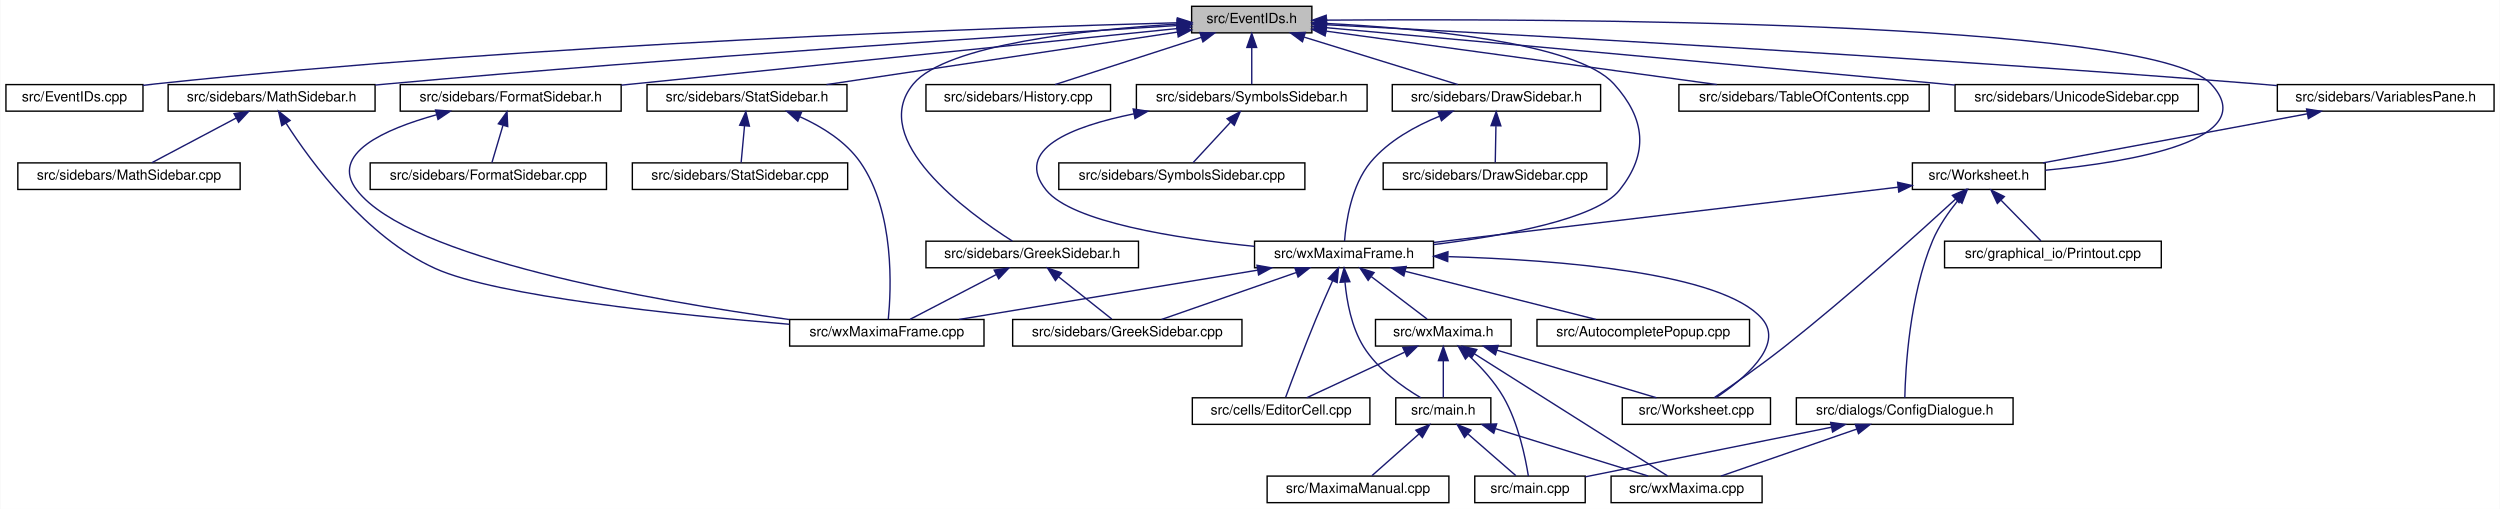
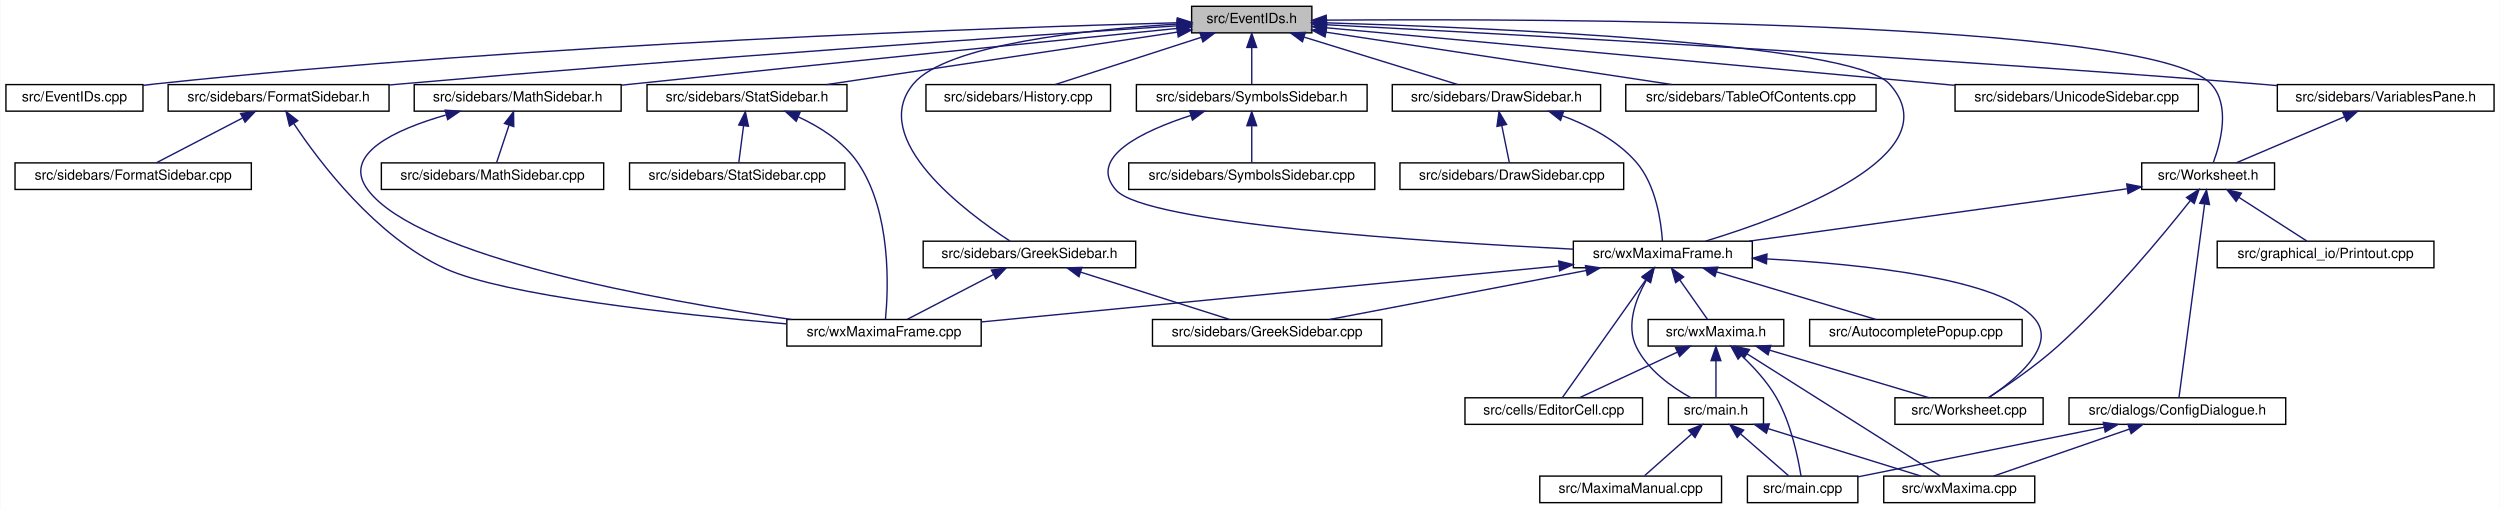
<svg xmlns="http://www.w3.org/2000/svg" xmlns:xlink="http://www.w3.org/1999/xlink" width="1788pt" height="364pt" viewBox="0.00 0.00 1787.50 364.00">
  <g id="graph0" class="graph" transform="scale(1 1) rotate(0) translate(4 360)">
    <polygon fill="white" stroke="transparent" points="-4,4 -4,-360 1783.5,-360 1783.5,4 -4,4" />
    <g id="node1" class="node">
      <g id="a_node1">
        <a xlink:title="This file declares the class EventIDs that contains unique IDs for many events wxMaxima needs.">
          <polygon fill="#bfbfbf" stroke="black" points="848,-336.5 848,-355.5 934,-355.5 934,-336.5 848,-336.5" />
          <text text-anchor="middle" x="891" y="-343.5" font-family="Helvetica,sans-Serif" font-size="10.00">src/EventIDs.h</text>
        </a>
      </g>
    </g>
    <g id="node2" class="node">
      <g id="a_node2">
        <a xlink:href="EventIDs_8cpp.html" target="_top" xlink:title="This file defines the class EventIDs that contains unique IDs for many events wxMaxima needs.">
          <polygon fill="white" stroke="black" points="0,-280.5 0,-299.5 98,-299.5 98,-280.5 0,-280.5" />
          <text text-anchor="middle" x="49" y="-287.5" font-family="Helvetica,sans-Serif" font-size="10.00">src/EventIDs.cpp</text>
        </a>
      </g>
    </g>
    <g id="edge1" class="edge">
      <path fill="none" stroke="midnightblue" d="M837.75,-343.72C710.9,-340.28 380.96,-329.05 107,-300 104.06,-299.69 101.04,-299.33 98,-298.94" />
      <polygon fill="midnightblue" stroke="midnightblue" points="837.87,-347.22 847.96,-343.99 838.06,-340.22 837.87,-347.22" />
    </g>
    <g id="node3" class="node">
      <g id="a_node3">
+         <a xlink:href="FormatSidebar_8h.html" target="_top" xlink:title="This file declares the class StatSidebar, that provides some statistics buttons.">
+           <polygon fill="white" stroke="black" points="116,-280.5 116,-299.5 274,-299.5 274,-280.5 116,-280.5" />
+           <text text-anchor="middle" x="195" y="-287.5" font-family="Helvetica,sans-Serif" font-size="10.00">src/sidebars/FormatSidebar.h</text>
+         </a>
+       </g>
+     </g>
+     <g id="edge2" class="edge">
+       <path fill="none" stroke="midnightblue" d="M837.74,-341.56C731.94,-334.62 487.84,-318.05 283,-300 280.09,-299.74 277.13,-299.48 274.14,-299.2" />
+       <polygon fill="midnightblue" stroke="midnightblue" points="837.63,-345.06 847.84,-342.22 838.09,-338.08 837.63,-345.06" />
+     </g>
+     <g id="node6" class="node">
+       <g id="a_node6">
        <a xlink:href="DrawSidebar_8h.html" target="_top" xlink:title="This file declares the class StatSidebar, that provides some statistics buttons.">
          <polygon fill="white" stroke="black" points="991.5,-280.5 991.5,-299.5 1140.5,-299.5 1140.5,-280.5 991.5,-280.5" />
          <text text-anchor="middle" x="1066" y="-287.5" font-family="Helvetica,sans-Serif" font-size="10.00">src/sidebars/DrawSidebar.h</text>
        </a>
      </g>
    </g>
-     <g id="edge2" class="edge">
+     <g id="edge5" class="edge">
      <path fill="none" stroke="midnightblue" d="M928.47,-333.44C961.47,-323.26 1008.76,-308.66 1038.4,-299.52" />
      <polygon fill="midnightblue" stroke="midnightblue" points="927.25,-330.15 918.73,-336.44 929.32,-336.84 927.25,-330.15" />
    </g>
-     <g id="node5" class="node">
-       <g id="a_node5">
+     <g id="node8" class="node">
+       <g id="a_node8">
        <a xlink:href="wxMaximaFrame_8h.html" target="_top" xlink:title="This file declares the class wxMaximaFrame.">
-           <polygon fill="white" stroke="black" points="893,-168.5 893,-187.5 1021,-187.5 1021,-168.5 893,-168.5" />
-           <text text-anchor="middle" x="957" y="-175.5" font-family="Helvetica,sans-Serif" font-size="10.00">src/wxMaximaFrame.h</text>
+           <polygon fill="white" stroke="black" points="1121,-168.5 1121,-187.5 1249,-187.5 1249,-168.5 1121,-168.5" />
+           <text text-anchor="middle" x="1185" y="-175.5" font-family="Helvetica,sans-Serif" font-size="10.00">src/wxMaximaFrame.h</text>
        </a>
      </g>
    </g>
    <g id="edge47" class="edge">
-       <path fill="none" stroke="midnightblue" d="M944.32,-343.23C1012,-339.78 1123.22,-329.63 1150,-300 1172.68,-274.91 1175.09,-250.45 1154,-224 1137.51,-203.32 1072.13,-191.39 1021.16,-185.08" />
-       <polygon fill="midnightblue" stroke="midnightblue" points="944.08,-339.74 934.26,-343.71 944.41,-346.73 944.08,-339.74" />
-     </g>
-     <g id="node16" class="node">
-       <g id="a_node16">
-         <a xlink:href="FormatSidebar_8h.html" target="_top" xlink:title="This file declares the class StatSidebar, that provides some statistics buttons.">
-           <polygon fill="white" stroke="black" points="282,-280.5 282,-299.5 440,-299.5 440,-280.5 282,-280.5" />
-           <text text-anchor="middle" x="361" y="-287.5" font-family="Helvetica,sans-Serif" font-size="10.00">src/sidebars/FormatSidebar.h</text>
-         </a>
-       </g>
-     </g>
-     <g id="edge20" class="edge">
-       <path fill="none" stroke="midnightblue" d="M837.76,-339.59C754.72,-331.14 589.33,-314.32 449,-300 446.1,-299.7 443.14,-299.4 440.15,-299.1" />
-       <polygon fill="midnightblue" stroke="midnightblue" points="837.41,-343.07 847.71,-340.6 838.12,-336.11 837.41,-343.07" />
+       <path fill="none" stroke="midnightblue" d="M944.32,-343.68C1058.89,-340.28 1320.39,-329.37 1347,-300 1393.08,-249.15 1274.3,-205.4 1215.59,-187.56" />
+       <polygon fill="midnightblue" stroke="midnightblue" points="943.92,-340.19 934.03,-343.97 944.13,-347.18 943.92,-340.19" />
    </g>
    <g id="node18" class="node">
      <g id="a_node18">
        <a xlink:href="GreekSidebar_8h.html" target="_top" xlink:title="This file declares the class wxMaximaFrame.">
-           <polygon fill="white" stroke="black" points="658,-168.5 658,-187.5 810,-187.5 810,-168.5 658,-168.5" />
-           <text text-anchor="middle" x="734" y="-175.5" font-family="Helvetica,sans-Serif" font-size="10.00">src/sidebars/GreekSidebar.h</text>
+           <polygon fill="white" stroke="black" points="656,-168.5 656,-187.5 808,-187.5 808,-168.5 656,-168.5" />
+           <text text-anchor="middle" x="732" y="-175.5" font-family="Helvetica,sans-Serif" font-size="10.00">src/sidebars/GreekSidebar.h</text>
        </a>
      </g>
    </g>
    <g id="edge23" class="edge">
-       <path fill="none" stroke="midnightblue" d="M837.44,-342.77C773.58,-338.85 672.48,-328.25 649,-300 615.85,-260.12 687.94,-207.84 719.82,-187.56" />
+       <path fill="none" stroke="midnightblue" d="M837.44,-342.77C773.58,-338.85 672.48,-328.25 649,-300 616.11,-260.43 686.8,-207.97 718.09,-187.6" />
      <polygon fill="midnightblue" stroke="midnightblue" points="837.56,-346.28 847.74,-343.36 837.96,-339.29 837.56,-346.28" />
    </g>
    <g id="node19" class="node">
      <g id="a_node19">
        <a xlink:href="History_8cpp.html" target="_top" xlink:title="This file defines the class History.">
          <polygon fill="white" stroke="black" points="658,-280.5 658,-299.5 790,-299.5 790,-280.5 658,-280.5" />
          <text text-anchor="middle" x="724" y="-287.5" font-family="Helvetica,sans-Serif" font-size="10.00">src/sidebars/History.cpp</text>
        </a>
      </g>
    </g>
    <g id="edge26" class="edge">
      <path fill="none" stroke="midnightblue" d="M854.83,-333.3C823.36,-323.13 778.51,-308.62 750.34,-299.52" />
      <polygon fill="midnightblue" stroke="midnightblue" points="853.95,-336.7 864.54,-336.44 856.1,-330.04 853.95,-336.7" />
    </g>
    <g id="node20" class="node">
      <g id="a_node20">
        <a xlink:href="MathSidebar_8h.html" target="_top" xlink:title="This file declares the class wxMaximaFrame.">
-           <polygon fill="white" stroke="black" points="116,-280.5 116,-299.5 264,-299.5 264,-280.5 116,-280.5" />
-           <text text-anchor="middle" x="190" y="-287.5" font-family="Helvetica,sans-Serif" font-size="10.00">src/sidebars/MathSidebar.h</text>
+           <polygon fill="white" stroke="black" points="292,-280.5 292,-299.5 440,-299.5 440,-280.5 292,-280.5" />
+           <text text-anchor="middle" x="366" y="-287.5" font-family="Helvetica,sans-Serif" font-size="10.00">src/sidebars/MathSidebar.h</text>
        </a>
      </g>
    </g>
    <g id="edge27" class="edge">
-       <path fill="none" stroke="midnightblue" d="M837.65,-341.75C730.53,-335.09 481.66,-318.9 273,-300 270.11,-299.74 267.17,-299.46 264.2,-299.18" />
-       <polygon fill="midnightblue" stroke="midnightblue" points="837.68,-345.26 847.88,-342.39 838.11,-338.27 837.68,-345.26" />
+       <path fill="none" stroke="midnightblue" d="M837.75,-339.69C754.69,-331.39 589.28,-314.75 449,-300 446.12,-299.7 443.18,-299.39 440.21,-299.07" />
+       <polygon fill="midnightblue" stroke="midnightblue" points="837.4,-343.17 847.7,-340.69 838.1,-336.21 837.4,-343.17" />
    </g>
    <g id="node22" class="node">
      <g id="a_node22">
        <a xlink:href="StatSidebar_8h.html" target="_top" xlink:title="This file declares the class StatSidebar, that provides some statistics buttons.">
          <polygon fill="white" stroke="black" points="458.5,-280.5 458.5,-299.5 601.5,-299.5 601.5,-280.5 458.5,-280.5" />
          <text text-anchor="middle" x="530" y="-287.5" font-family="Helvetica,sans-Serif" font-size="10.00">src/sidebars/StatSidebar.h</text>
        </a>
      </g>
    </g>
    <g id="edge30" class="edge">
      <path fill="none" stroke="midnightblue" d="M837.87,-337.05C770.75,-327.01 655.73,-309.81 586.89,-299.51" />
      <polygon fill="midnightblue" stroke="midnightblue" points="837.41,-340.52 847.81,-338.54 838.44,-333.6 837.41,-340.52" />
    </g>
    <g id="node24" class="node">
      <g id="a_node24">
+         <a xlink:href="TableOfContents_8cpp.html" target="_top" xlink:title="This file defines the class Structure.">
+           <polygon fill="white" stroke="black" points="1158.5,-280.5 1158.5,-299.5 1337.5,-299.5 1337.5,-280.5 1158.5,-280.5" />
+           <text text-anchor="middle" x="1248" y="-287.5" font-family="Helvetica,sans-Serif" font-size="10.00">src/sidebars/TableOfContents.cpp</text>
+         </a>
+       </g>
+     </g>
+     <g id="edge33" class="edge">
+       <path fill="none" stroke="midnightblue" d="M944.31,-336.94C1010.73,-326.89 1123.72,-309.8 1191.56,-299.54" />
+       <polygon fill="midnightblue" stroke="midnightblue" points="943.43,-333.53 934.06,-338.49 944.47,-340.45 943.43,-333.53" />
+     </g>
+     <g id="node25" class="node">
+       <g id="a_node25">
        <a xlink:href="SymbolsSidebar_8h.html" target="_top" xlink:title="This file declares the class wxMaximaFrame.">
          <polygon fill="white" stroke="black" points="808.5,-280.5 808.5,-299.5 973.5,-299.5 973.5,-280.5 808.5,-280.5" />
          <text text-anchor="middle" x="891" y="-287.5" font-family="Helvetica,sans-Serif" font-size="10.00">src/sidebars/SymbolsSidebar.h</text>
        </a>
      </g>
    </g>
-     <g id="edge33" class="edge">
+     <g id="edge34" class="edge">
      <path fill="none" stroke="midnightblue" d="M891,-325.8C891,-316.91 891,-306.78 891,-299.75" />
      <polygon fill="midnightblue" stroke="midnightblue" points="887.5,-326.08 891,-336.08 894.5,-326.08 887.5,-326.08" />
-     </g>
-     <g id="node26" class="node">
-       <g id="a_node26">
-         <a xlink:href="TableOfContents_8cpp.html" target="_top" xlink:title="This file defines the class Structure.">
-           <polygon fill="white" stroke="black" points="1196.5,-280.5 1196.5,-299.5 1375.5,-299.5 1375.5,-280.5 1196.5,-280.5" />
-           <text text-anchor="middle" x="1286" y="-287.5" font-family="Helvetica,sans-Serif" font-size="10.00">src/sidebars/TableOfContents.cpp</text>
-         </a>
-       </g>
-     </g>
-     <g id="edge36" class="edge">
-       <path fill="none" stroke="midnightblue" d="M944.31,-337.71C1016.89,-327.79 1146.58,-310.06 1223.61,-299.53" />
-       <polygon fill="midnightblue" stroke="midnightblue" points="943.46,-334.3 934.02,-339.12 944.41,-341.23 943.46,-334.3" />
    </g>
    <g id="node27" class="node">
      <g id="a_node27">
        <a xlink:href="UnicodeSidebar_8cpp.html" target="_top" xlink:title="This file defines the class UnicodeSidebar.">
          <polygon fill="white" stroke="black" points="1394,-280.5 1394,-299.5 1568,-299.5 1568,-280.5 1394,-280.5" />
          <text text-anchor="middle" x="1481" y="-287.5" font-family="Helvetica,sans-Serif" font-size="10.00">src/sidebars/UnicodeSidebar.cpp</text>
        </a>
      </g>
    </g>
    <g id="edge37" class="edge">
-       <path fill="none" stroke="midnightblue" d="M944.31,-340.19C1034.88,-332.01 1224.61,-314.82 1385,-300 1387.92,-299.73 1390.88,-299.46 1393.88,-299.18" />
-       <polygon fill="midnightblue" stroke="midnightblue" points="943.93,-336.71 934.29,-341.1 944.56,-343.68 943.93,-336.71" />
+       <path fill="none" stroke="midnightblue" d="M944.46,-340.11C1046.52,-330.77 1269.95,-310.32 1393.87,-298.97" />
+       <polygon fill="midnightblue" stroke="midnightblue" points="944.02,-336.63 934.38,-341.03 944.66,-343.6 944.02,-336.63" />
    </g>
    <g id="node28" class="node">
      <g id="a_node28">
        <a xlink:href="VariablesPane_8h.html" target="_top" xlink:title="The file that contains the &quot;variables&quot; sidepane.">
          <polygon fill="white" stroke="black" points="1624.5,-280.5 1624.5,-299.5 1779.5,-299.5 1779.5,-280.5 1624.5,-280.5" />
          <text text-anchor="middle" x="1702" y="-287.5" font-family="Helvetica,sans-Serif" font-size="10.00">src/sidebars/VariablesPane.h</text>
        </a>
      </g>
    </g>
    <g id="edge38" class="edge">
      <path fill="none" stroke="midnightblue" d="M944.74,-342.28C1064.35,-336.09 1361.61,-319.92 1610,-300 1614.64,-299.63 1619.41,-299.22 1624.22,-298.8" />
      <polygon fill="midnightblue" stroke="midnightblue" points="944.2,-338.8 934.4,-342.81 944.56,-345.79 944.2,-338.8" />
    </g>
    <g id="node29" class="node">
      <g id="a_node29">
        <a xlink:href="Worksheet_8h.html" target="_top" xlink:title="This file defines the class Worksheet.">
-           <polygon fill="white" stroke="black" points="1363.5,-224.5 1363.5,-243.5 1458.5,-243.5 1458.5,-224.5 1363.5,-224.5" />
-           <text text-anchor="middle" x="1411" y="-231.5" font-family="Helvetica,sans-Serif" font-size="10.00">src/Worksheet.h</text>
+           <polygon fill="white" stroke="black" points="1527.5,-224.5 1527.5,-243.5 1622.5,-243.5 1622.5,-224.5 1527.5,-224.5" />
+           <text text-anchor="middle" x="1575" y="-231.5" font-family="Helvetica,sans-Serif" font-size="10.00">src/Worksheet.h</text>
        </a>
      </g>
    </g>
    <g id="edge46" class="edge">
-       <path fill="none" stroke="midnightblue" d="M944.42,-345.59C1098.27,-346.72 1534.08,-345.83 1577,-300 1614.61,-259.85 1519.96,-244.12 1458.59,-238.25" />
+       <path fill="none" stroke="midnightblue" d="M944.42,-345.59C1098.27,-346.72 1534.08,-345.83 1577,-300 1591.2,-284.84 1583.95,-257.89 1578.76,-243.93" />
      <polygon fill="midnightblue" stroke="midnightblue" points="944.3,-342.09 934.27,-345.51 944.25,-349.09 944.3,-342.09" />
    </g>
    <g id="node4" class="node">
      <g id="a_node4">
-         <a xlink:href="DrawSidebar_8cpp.html" target="_top" xlink:title="This file defines the class StatSidebar.">
-           <polygon fill="white" stroke="black" points="985,-224.5 985,-243.5 1145,-243.5 1145,-224.5 985,-224.5" />
-           <text text-anchor="middle" x="1065" y="-231.5" font-family="Helvetica,sans-Serif" font-size="10.00">src/sidebars/DrawSidebar.cpp</text>
+         <a xlink:href="FormatSidebar_8cpp.html" target="_top" xlink:title="This file defines the class FormatSidebar.">
+           <polygon fill="white" stroke="black" points="6.5,-224.5 6.5,-243.5 175.5,-243.5 175.5,-224.5 6.5,-224.5" />
+           <text text-anchor="middle" x="91" y="-231.5" font-family="Helvetica,sans-Serif" font-size="10.00">src/sidebars/FormatSidebar.cpp</text>
        </a>
      </g>
    </g>
    <g id="edge3" class="edge">
-       <path fill="none" stroke="midnightblue" d="M1065.64,-269.8C1065.48,-260.91 1065.29,-250.78 1065.16,-243.75" />
-       <polygon fill="midnightblue" stroke="midnightblue" points="1062.15,-270.15 1065.83,-280.08 1069.15,-270.02 1062.15,-270.15" />
+       <path fill="none" stroke="midnightblue" d="M169.17,-275.59C149.94,-265.61 124.26,-252.27 107.67,-243.65" />
+       <polygon fill="midnightblue" stroke="midnightblue" points="167.8,-278.82 178.29,-280.32 171.03,-272.61 167.8,-278.82" />
+     </g>
+     <g id="node5" class="node">
+       <g id="a_node5">
+         <a xlink:href="wxMaximaFrame_8cpp.html" target="_top" xlink:title="This file defines the class wxMaximaFrame.">
+           <polygon fill="white" stroke="black" points="558.5,-112.5 558.5,-131.5 697.5,-131.5 697.5,-112.5 558.5,-112.5" />
+           <text text-anchor="middle" x="628" y="-119.5" font-family="Helvetica,sans-Serif" font-size="10.00">src/wxMaximaFrame.cpp</text>
+         </a>
+       </g>
    </g>
    <g id="edge4" class="edge">
-       <path fill="none" stroke="midnightblue" d="M1025.39,-276.92C1007.98,-269.86 988.75,-259.27 976,-244 962.13,-227.4 958.38,-201.08 957.37,-187.59" />
-       <polygon fill="midnightblue" stroke="midnightblue" points="1024.23,-280.22 1034.82,-280.48 1026.7,-273.67 1024.23,-280.22" />
-     </g>
-     <g id="node6" class="node">
-       <g id="a_node6">
-         <a xlink:href="AutocompletePopup_8cpp.html" target="_top" xlink:title="This file defines the class AutocompletePopup.">
-           <polygon fill="white" stroke="black" points="1095,-112.5 1095,-131.5 1247,-131.5 1247,-112.5 1095,-112.5" />
-           <text text-anchor="middle" x="1171" y="-119.5" font-family="Helvetica,sans-Serif" font-size="10.00">src/AutocompletePopup.cpp</text>
-         </a>
-       </g>
-     </g>
-     <g id="edge5" class="edge">
-       <path fill="none" stroke="midnightblue" d="M1000.76,-165.96C1041.17,-155.76 1100.37,-140.82 1137.25,-131.52" />
-       <polygon fill="midnightblue" stroke="midnightblue" points="999.75,-162.6 990.91,-168.44 1001.46,-169.39 999.75,-162.6" />
+       <path fill="none" stroke="midnightblue" d="M205.9,-271.57C224.31,-243.91 264.42,-190.77 314,-168 356.22,-148.6 479.22,-135.23 558.15,-128.36" />
+       <polygon fill="midnightblue" stroke="midnightblue" points="202.81,-269.9 200.32,-280.2 208.69,-273.7 202.81,-269.9" />
    </g>
    <g id="node7" class="node">
      <g id="a_node7">
+         <a xlink:href="DrawSidebar_8cpp.html" target="_top" xlink:title="This file defines the class StatSidebar.">
+           <polygon fill="white" stroke="black" points="997,-224.5 997,-243.5 1157,-243.5 1157,-224.5 997,-224.5" />
+           <text text-anchor="middle" x="1077" y="-231.5" font-family="Helvetica,sans-Serif" font-size="10.00">src/sidebars/DrawSidebar.cpp</text>
+         </a>
+       </g>
+     </g>
+     <g id="edge6" class="edge">
+       <path fill="none" stroke="midnightblue" d="M1069.85,-270.1C1071.68,-261.14 1073.77,-250.86 1075.22,-243.75" />
+       <polygon fill="midnightblue" stroke="midnightblue" points="1066.38,-269.59 1067.82,-280.08 1073.24,-270.98 1066.38,-269.59" />
+     </g>
+     <g id="edge7" class="edge">
+       <path fill="none" stroke="midnightblue" d="M1113.14,-277.17C1131.91,-270.3 1152.27,-259.78 1166,-244 1180.2,-227.68 1183.8,-201.24 1184.71,-187.66" />
+       <polygon fill="midnightblue" stroke="midnightblue" points="1111.85,-273.91 1103.51,-280.44 1114.1,-280.54 1111.85,-273.91" />
+     </g>
+     <g id="edge22" class="edge">
+       <path fill="none" stroke="midnightblue" d="M1110.65,-169.79C1002.46,-159.3 803.05,-139.97 697.6,-129.75" />
+       <polygon fill="midnightblue" stroke="midnightblue" points="1110.54,-173.3 1120.83,-170.78 1111.22,-166.33 1110.54,-173.3" />
+     </g>
+     <g id="node9" class="node">
+       <g id="a_node9">
+         <a xlink:href="AutocompletePopup_8cpp.html" target="_top" xlink:title="This file defines the class AutocompletePopup.">
+           <polygon fill="white" stroke="black" points="1290,-112.5 1290,-131.5 1442,-131.5 1442,-112.5 1290,-112.5" />
+           <text text-anchor="middle" x="1366" y="-119.5" font-family="Helvetica,sans-Serif" font-size="10.00">src/AutocompletePopup.cpp</text>
+         </a>
+       </g>
+     </g>
+     <g id="edge8" class="edge">
+       <path fill="none" stroke="midnightblue" d="M1223.32,-165.57C1257.46,-155.38 1306.66,-140.7 1337.45,-131.52" />
+       <polygon fill="midnightblue" stroke="midnightblue" points="1222.26,-162.23 1213.68,-168.44 1224.26,-168.94 1222.26,-162.23" />
+     </g>
+     <g id="node10" class="node">
+       <g id="a_node10">
        <a xlink:href="EditorCell_8cpp.html" target="_top" xlink:title="This file defines the class EditorCell.">
-           <polygon fill="white" stroke="black" points="848.5,-56.5 848.5,-75.5 975.5,-75.5 975.5,-56.5 848.5,-56.5" />
-           <text text-anchor="middle" x="912" y="-63.5" font-family="Helvetica,sans-Serif" font-size="10.00">src/cells/EditorCell.cpp</text>
-         </a>
-       </g>
-     </g>
-     <g id="edge6" class="edge">
-       <path fill="none" stroke="midnightblue" d="M948.8,-159.11C945.1,-150.9 940.73,-141 937,-132 928.76,-112.12 919.89,-88.46 915.25,-75.89" />
-       <polygon fill="midnightblue" stroke="midnightblue" points="945.71,-160.77 953.03,-168.43 952.08,-157.88 945.71,-160.77" />
-     </g>
-     <g id="node8" class="node">
-       <g id="a_node8">
+           <polygon fill="white" stroke="black" points="1043.5,-56.5 1043.5,-75.5 1170.5,-75.5 1170.5,-56.5 1043.5,-56.5" />
+           <text text-anchor="middle" x="1107" y="-63.5" font-family="Helvetica,sans-Serif" font-size="10.00">src/cells/EditorCell.cpp</text>
+         </a>
+       </g>
+     </g>
+     <g id="edge9" class="edge">
+       <path fill="none" stroke="midnightblue" d="M1172.92,-159.96C1156.01,-136.12 1125.94,-93.71 1113.09,-75.59" />
+       <polygon fill="midnightblue" stroke="midnightblue" points="1170.24,-162.24 1178.88,-168.37 1175.95,-158.19 1170.24,-162.24" />
+     </g>
+     <g id="node11" class="node">
+       <g id="a_node11">
        <a xlink:href="main_8h.html" target="_top" xlink:title="This file declares the class wxMaxima that contains most of the program's logic.">
-           <polygon fill="white" stroke="black" points="994,-56.5 994,-75.5 1062,-75.5 1062,-56.5 994,-56.5" />
-           <text text-anchor="middle" x="1028" y="-63.5" font-family="Helvetica,sans-Serif" font-size="10.00">src/main.h</text>
-         </a>
-       </g>
-     </g>
-     <g id="edge7" class="edge">
-       <path fill="none" stroke="midnightblue" d="M957.69,-158.14C958.96,-144.44 962.32,-125.93 971,-112 981,-95.95 998.85,-83.26 1011.92,-75.5" />
-       <polygon fill="midnightblue" stroke="midnightblue" points="954.19,-158.11 957.05,-168.32 961.17,-158.56 954.19,-158.11" />
+           <polygon fill="white" stroke="black" points="1189,-56.5 1189,-75.5 1257,-75.5 1257,-56.5 1189,-56.5" />
+           <text text-anchor="middle" x="1223" y="-63.5" font-family="Helvetica,sans-Serif" font-size="10.00">src/main.h</text>
+         </a>
+       </g>
+     </g>
+     <g id="edge10" class="edge">
+       <path fill="none" stroke="midnightblue" d="M1173.16,-159.55C1165.63,-146.12 1158.57,-127.32 1166,-112 1174.03,-95.43 1191.44,-83.13 1204.92,-75.61" />
+       <polygon fill="midnightblue" stroke="midnightblue" points="1170.3,-161.57 1178.53,-168.25 1176.26,-157.9 1170.3,-161.57" />
+     </g>
+     <g id="node15" class="node">
+       <g id="a_node15">
+         <a xlink:href="GreekSidebar_8cpp.html" target="_top" xlink:title="This file defines the class GreekSidebar.">
+           <polygon fill="white" stroke="black" points="820,-112.5 820,-131.5 984,-131.5 984,-112.5 820,-112.5" />
+           <text text-anchor="middle" x="902" y="-119.5" font-family="Helvetica,sans-Serif" font-size="10.00">src/sidebars/GreekSidebar.cpp</text>
+         </a>
+       </g>
+     </g>
+     <g id="edge14" class="edge">
+       <path fill="none" stroke="midnightblue" d="M1130.17,-166.54C1076.68,-156.33 996.33,-141 946.63,-131.52" />
+       <polygon fill="midnightblue" stroke="midnightblue" points="1129.68,-170.01 1140.16,-168.44 1130.99,-163.13 1129.68,-170.01" />
+     </g>
+     <g id="node16" class="node">
+       <g id="a_node16">
+         <a xlink:href="wxMaxima_8h.html" target="_top" xlink:title="This file declares the class wxMaxima that contains most of the program's logic.">
+           <polygon fill="white" stroke="black" points="1174.5,-112.5 1174.5,-131.5 1271.5,-131.5 1271.5,-112.5 1174.5,-112.5" />
+           <text text-anchor="middle" x="1223" y="-119.5" font-family="Helvetica,sans-Serif" font-size="10.00">src/wxMaxima.h</text>
+         </a>
+       </g>
+     </g>
+     <g id="edge15" class="edge">
+       <path fill="none" stroke="midnightblue" d="M1197.06,-159.86C1203.64,-150.5 1211.51,-139.33 1216.84,-131.75" />
+       <polygon fill="midnightblue" stroke="midnightblue" points="1194.17,-157.89 1191.27,-168.08 1199.89,-161.92 1194.17,-157.89" />
+     </g>
+     <g id="node17" class="node">
+       <g id="a_node17">
+         <a xlink:href="Worksheet_8cpp.html" target="_top" xlink:title="This file defines the class Worksheet.">
+           <polygon fill="white" stroke="black" points="1351,-56.5 1351,-75.5 1457,-75.5 1457,-56.5 1351,-56.5" />
+           <text text-anchor="middle" x="1404" y="-63.5" font-family="Helvetica,sans-Serif" font-size="10.00">src/Worksheet.cpp</text>
+         </a>
+       </g>
+     </g>
+     <g id="edge21" class="edge">
+       <path fill="none" stroke="midnightblue" d="M1259.42,-174.81C1329.39,-171 1426.87,-160.56 1451,-132 1467.27,-112.75 1437.04,-88.23 1417.93,-75.51" />
+       <polygon fill="midnightblue" stroke="midnightblue" points="1259.12,-171.32 1249.31,-175.33 1259.48,-178.31 1259.12,-171.32" />
    </g>
    <g id="node12" class="node">
      <g id="a_node12">
-         <a xlink:href="GreekSidebar_8cpp.html" target="_top" xlink:title="This file defines the class GreekSidebar.">
-           <polygon fill="white" stroke="black" points="720,-112.5 720,-131.5 884,-131.5 884,-112.5 720,-112.5" />
-           <text text-anchor="middle" x="802" y="-119.5" font-family="Helvetica,sans-Serif" font-size="10.00">src/sidebars/GreekSidebar.cpp</text>
+         <a xlink:href="main_8cpp.html" target="_top" xlink:title="The file that defines the starting point of the program.">
+           <polygon fill="white" stroke="black" points="1245.5,-0.5 1245.5,-19.5 1324.5,-19.5 1324.5,-0.5 1245.5,-0.5" />
+           <text text-anchor="middle" x="1285" y="-7.5" font-family="Helvetica,sans-Serif" font-size="10.00">src/main.cpp</text>
        </a>
      </g>
    </g>
    <g id="edge11" class="edge">
-       <path fill="none" stroke="midnightblue" d="M922.67,-165.04C893.5,-154.88 852.36,-140.55 826.45,-131.52" />
-       <polygon fill="midnightblue" stroke="midnightblue" points="921.84,-168.46 932.44,-168.44 924.15,-161.85 921.84,-168.46" />
+       <path fill="none" stroke="midnightblue" d="M1240.75,-49.54C1251.81,-39.91 1265.63,-27.87 1274.86,-19.83" />
+       <polygon fill="midnightblue" stroke="midnightblue" points="1238.2,-47.12 1232.96,-56.32 1242.8,-52.4 1238.2,-47.12" />
    </g>
    <g id="node13" class="node">
      <g id="a_node13">
-         <a xlink:href="wxMaxima_8h.html" target="_top" xlink:title="This file declares the class wxMaxima that contains most of the program's logic.">
-           <polygon fill="white" stroke="black" points="979.5,-112.5 979.5,-131.5 1076.5,-131.5 1076.5,-112.5 979.5,-112.5" />
-           <text text-anchor="middle" x="1028" y="-119.5" font-family="Helvetica,sans-Serif" font-size="10.00">src/wxMaxima.h</text>
+         <a xlink:href="MaximaManual_8cpp.html" target="_top" xlink:title="This file defines the class MaximaManual.">
+           <polygon fill="white" stroke="black" points="1097,-0.5 1097,-19.5 1227,-19.5 1227,-0.5 1097,-0.5" />
+           <text text-anchor="middle" x="1162" y="-7.5" font-family="Helvetica,sans-Serif" font-size="10.00">src/MaximaManual.cpp</text>
        </a>
      </g>
    </g>
    <g id="edge12" class="edge">
-       <path fill="none" stroke="midnightblue" d="M976.59,-162.1C989.37,-152.38 1005.61,-140.03 1016.39,-131.83" />
-       <polygon fill="midnightblue" stroke="midnightblue" points="974.25,-159.48 968.41,-168.32 978.49,-165.06 974.25,-159.48" />
+       <path fill="none" stroke="midnightblue" d="M1205.53,-49.54C1194.66,-39.91 1181.06,-27.87 1171.98,-19.83" />
+       <polygon fill="midnightblue" stroke="midnightblue" points="1203.39,-52.32 1213.2,-56.32 1208.03,-47.07 1203.39,-52.32" />
    </g>
    <g id="node14" class="node">
      <g id="a_node14">
-         <a xlink:href="Worksheet_8cpp.html" target="_top" xlink:title="This file defines the class Worksheet.">
-           <polygon fill="white" stroke="black" points="1156,-56.5 1156,-75.5 1262,-75.5 1262,-56.5 1156,-56.5" />
-           <text text-anchor="middle" x="1209" y="-63.5" font-family="Helvetica,sans-Serif" font-size="10.00">src/Worksheet.cpp</text>
-         </a>
-       </g>
+         <a xlink:href="wxMaxima_8cpp.html" target="_top" xlink:title="This file defines the contents of the class wxMaxima that contains most of the program's logic.">
+           <polygon fill="white" stroke="black" points="1343,-0.5 1343,-19.5 1451,-19.5 1451,-0.5 1343,-0.5" />
+           <text text-anchor="middle" x="1397" y="-7.5" font-family="Helvetica,sans-Serif" font-size="10.00">src/wxMaxima.cpp</text>
+         </a>
+       </g>
+     </g>
+     <g id="edge13" class="edge">
+       <path fill="none" stroke="midnightblue" d="M1260.26,-53.44C1293.07,-43.26 1340.08,-28.66 1369.56,-19.52" />
+       <polygon fill="midnightblue" stroke="midnightblue" points="1259.08,-50.14 1250.57,-56.44 1261.16,-56.82 1259.08,-50.14" />
+     </g>
+     <g id="edge16" class="edge">
+       <path fill="none" stroke="midnightblue" d="M1195.28,-108.1C1173.61,-98.01 1144.1,-84.27 1125.29,-75.52" />
+       <polygon fill="midnightblue" stroke="midnightblue" points="1194.08,-111.4 1204.62,-112.44 1197.03,-105.05 1194.08,-111.4" />
+     </g>
+     <g id="edge17" class="edge">
+       <path fill="none" stroke="midnightblue" d="M1223,-101.8C1223,-92.91 1223,-82.78 1223,-75.75" />
+       <polygon fill="midnightblue" stroke="midnightblue" points="1219.5,-102.08 1223,-112.08 1226.5,-102.08 1219.5,-102.08" />
    </g>
    <g id="edge18" class="edge">
-       <path fill="none" stroke="midnightblue" d="M1031.62,-176.46C1110.57,-174.12 1227.61,-164.98 1256,-132 1272.44,-112.9 1242.14,-88.31 1222.97,-75.55" />
-       <polygon fill="midnightblue" stroke="midnightblue" points="1031.13,-172.97 1021.23,-176.74 1031.32,-179.97 1031.13,-172.97" />
-     </g>
-     <g id="node15" class="node">
-       <g id="a_node15">
-         <a xlink:href="wxMaximaFrame_8cpp.html" target="_top" xlink:title="This file defines the class wxMaximaFrame.">
-           <polygon fill="white" stroke="black" points="560.5,-112.5 560.5,-131.5 699.5,-131.5 699.5,-112.5 560.5,-112.5" />
-           <text text-anchor="middle" x="630" y="-119.5" font-family="Helvetica,sans-Serif" font-size="10.00">src/wxMaximaFrame.cpp</text>
-         </a>
-       </g>
+       <path fill="none" stroke="midnightblue" d="M1241.41,-105.54C1249.96,-97.51 1259.61,-87.06 1266,-76 1276.7,-57.47 1281.79,-32.43 1283.84,-19.51" />
+       <polygon fill="midnightblue" stroke="midnightblue" points="1238.81,-103.17 1233.7,-112.45 1243.48,-108.38 1238.81,-103.17" />
+     </g>
+     <g id="edge20" class="edge">
+       <path fill="none" stroke="midnightblue" d="M1245.13,-107.01C1281.66,-83.92 1353.48,-38.51 1383.41,-19.59" />
+       <polygon fill="midnightblue" stroke="midnightblue" points="1243.24,-104.07 1236.65,-112.37 1246.98,-109.98 1243.24,-104.07" />
    </g>
    <g id="edge19" class="edge">
-       <path fill="none" stroke="midnightblue" d="M895.18,-166.79C833.39,-156.59 739.47,-141.08 681.57,-131.52" />
-       <polygon fill="midnightblue" stroke="midnightblue" points="894.75,-170.27 905.19,-168.44 895.89,-163.36 894.75,-170.27" />
-     </g>
-     <g id="node9" class="node">
-       <g id="a_node9">
-         <a xlink:href="main_8cpp.html" target="_top" xlink:title="The file that defines the starting point of the program.">
-           <polygon fill="white" stroke="black" points="1050.5,-0.5 1050.5,-19.5 1129.5,-19.5 1129.5,-0.5 1050.5,-0.5" />
-           <text text-anchor="middle" x="1090" y="-7.5" font-family="Helvetica,sans-Serif" font-size="10.00">src/main.cpp</text>
-         </a>
-       </g>
-     </g>
-     <g id="edge8" class="edge">
-       <path fill="none" stroke="midnightblue" d="M1045.75,-49.54C1056.81,-39.91 1070.63,-27.87 1079.86,-19.83" />
-       <polygon fill="midnightblue" stroke="midnightblue" points="1043.2,-47.12 1037.96,-56.32 1047.8,-52.4 1043.2,-47.12" />
-     </g>
-     <g id="node10" class="node">
-       <g id="a_node10">
-         <a xlink:href="MaximaManual_8cpp.html" target="_top" xlink:title="This file defines the class MaximaManual.">
-           <polygon fill="white" stroke="black" points="902,-0.5 902,-19.5 1032,-19.5 1032,-0.5 902,-0.5" />
-           <text text-anchor="middle" x="967" y="-7.5" font-family="Helvetica,sans-Serif" font-size="10.00">src/MaximaManual.cpp</text>
-         </a>
-       </g>
-     </g>
-     <g id="edge9" class="edge">
-       <path fill="none" stroke="midnightblue" d="M1010.53,-49.54C999.66,-39.91 986.06,-27.87 976.98,-19.83" />
-       <polygon fill="midnightblue" stroke="midnightblue" points="1008.39,-52.32 1018.2,-56.32 1013.03,-47.07 1008.39,-52.32" />
-     </g>
-     <g id="node11" class="node">
-       <g id="a_node11">
-         <a xlink:href="wxMaxima_8cpp.html" target="_top" xlink:title="This file defines the contents of the class wxMaxima that contains most of the program's logic.">
-           <polygon fill="white" stroke="black" points="1148,-0.5 1148,-19.5 1256,-19.5 1256,-0.5 1148,-0.5" />
-           <text text-anchor="middle" x="1202" y="-7.5" font-family="Helvetica,sans-Serif" font-size="10.00">src/wxMaxima.cpp</text>
-         </a>
-       </g>
-     </g>
-     <g id="edge10" class="edge">
-       <path fill="none" stroke="midnightblue" d="M1065.26,-53.44C1098.07,-43.26 1145.08,-28.66 1174.56,-19.52" />
-       <polygon fill="midnightblue" stroke="midnightblue" points="1064.08,-50.14 1055.57,-56.44 1066.16,-56.82 1064.08,-50.14" />
-     </g>
-     <g id="edge13" class="edge">
-       <path fill="none" stroke="midnightblue" d="M1000.28,-108.1C978.61,-98.01 949.1,-84.27 930.29,-75.52" />
-       <polygon fill="midnightblue" stroke="midnightblue" points="999.08,-111.4 1009.62,-112.44 1002.03,-105.05 999.08,-111.4" />
-     </g>
-     <g id="edge15" class="edge">
-       <path fill="none" stroke="midnightblue" d="M1028,-101.8C1028,-92.91 1028,-82.78 1028,-75.75" />
-       <polygon fill="midnightblue" stroke="midnightblue" points="1024.5,-102.08 1028,-112.08 1031.5,-102.08 1024.5,-102.08" />
-     </g>
-     <g id="edge14" class="edge">
-       <path fill="none" stroke="midnightblue" d="M1046.41,-105.54C1054.96,-97.51 1064.61,-87.06 1071,-76 1081.7,-57.47 1086.79,-32.43 1088.84,-19.51" />
-       <polygon fill="midnightblue" stroke="midnightblue" points="1043.81,-103.17 1038.7,-112.45 1048.48,-108.38 1043.81,-103.17" />
-     </g>
-     <g id="edge17" class="edge">
-       <path fill="none" stroke="midnightblue" d="M1050.13,-107.01C1086.66,-83.92 1158.48,-38.51 1188.41,-19.59" />
-       <polygon fill="midnightblue" stroke="midnightblue" points="1048.24,-104.07 1041.65,-112.37 1051.98,-109.98 1048.24,-104.07" />
-     </g>
-     <g id="edge16" class="edge">
-       <path fill="none" stroke="midnightblue" d="M1066.32,-109.57C1100.46,-99.38 1149.66,-84.7 1180.45,-75.52" />
-       <polygon fill="midnightblue" stroke="midnightblue" points="1065.26,-106.23 1056.68,-112.44 1067.26,-112.94 1065.26,-106.23" />
-     </g>
-     <g id="edge22" class="edge">
-       <path fill="none" stroke="midnightblue" d="M307.95,-277.91C270.78,-267.64 231.02,-250 251,-224 288.45,-175.27 461.5,-145.05 560.32,-131.46" />
-       <polygon fill="midnightblue" stroke="midnightblue" points="307.25,-281.35 317.81,-280.49 309.02,-274.57 307.25,-281.35" />
-     </g>
-     <g id="node17" class="node">
-       <g id="a_node17">
-         <a xlink:href="FormatSidebar_8cpp.html" target="_top" xlink:title="This file defines the class FormatSidebar.">
-           <polygon fill="white" stroke="black" points="260.5,-224.5 260.5,-243.5 429.5,-243.5 429.5,-224.5 260.5,-224.5" />
-           <text text-anchor="middle" x="345" y="-231.5" font-family="Helvetica,sans-Serif" font-size="10.00">src/sidebars/FormatSidebar.cpp</text>
-         </a>
-       </g>
-     </g>
-     <g id="edge21" class="edge">
-       <path fill="none" stroke="midnightblue" d="M355.49,-270.4C352.81,-261.36 349.72,-250.94 347.59,-243.75" />
-       <polygon fill="midnightblue" stroke="midnightblue" points="352.16,-271.49 358.36,-280.08 358.87,-269.5 352.16,-271.49" />
+       <path fill="none" stroke="midnightblue" d="M1261.32,-109.57C1295.46,-99.38 1344.66,-84.7 1375.45,-75.52" />
+       <polygon fill="midnightblue" stroke="midnightblue" points="1260.26,-106.23 1251.68,-112.44 1262.26,-112.94 1260.26,-106.23" />
+     </g>
+     <g id="edge25" class="edge">
+       <path fill="none" stroke="midnightblue" d="M706.17,-163.59C686.94,-153.61 661.26,-140.27 644.67,-131.65" />
+       <polygon fill="midnightblue" stroke="midnightblue" points="704.8,-166.82 715.29,-168.32 708.03,-160.61 704.8,-166.82" />
    </g>
    <g id="edge24" class="edge">
-       <path fill="none" stroke="midnightblue" d="M752.76,-162.1C765,-152.38 780.56,-140.03 790.88,-131.83" />
-       <polygon fill="midnightblue" stroke="midnightblue" points="750.58,-159.36 744.93,-168.32 754.93,-164.85 750.58,-159.36" />
-     </g>
-     <g id="edge25" class="edge">
-       <path fill="none" stroke="midnightblue" d="M708.17,-163.59C688.94,-153.61 663.26,-140.27 646.67,-131.65" />
-       <polygon fill="midnightblue" stroke="midnightblue" points="706.8,-166.82 717.29,-168.32 710.03,-160.61 706.8,-166.82" />
+       <path fill="none" stroke="midnightblue" d="M768.82,-165.3C800.85,-155.13 846.52,-140.62 875.19,-131.52" />
+       <polygon fill="midnightblue" stroke="midnightblue" points="767.41,-162.08 758.94,-168.44 769.53,-168.75 767.41,-162.08" />
    </g>
    <g id="edge29" class="edge">
-       <path fill="none" stroke="midnightblue" d="M200.33,-271.86C218.13,-244.16 257.46,-190.41 307,-168 350.91,-148.14 479.27,-134.79 560.34,-128.08" />
-       <polygon fill="midnightblue" stroke="midnightblue" points="197.28,-270.14 194.96,-280.48 203.22,-273.84 197.28,-270.14" />
+       <path fill="none" stroke="midnightblue" d="M314.58,-277.73C278.34,-267.32 239.48,-249.59 259,-224 295.56,-176.08 465.76,-145.34 561.73,-131.51" />
+       <polygon fill="midnightblue" stroke="midnightblue" points="314.11,-281.23 324.68,-280.47 315.94,-274.47 314.11,-281.23" />
    </g>
    <g id="node21" class="node">
      <g id="a_node21">
        <a xlink:href="MathSidebar_8cpp.html" target="_top" xlink:title="This file defines the class SymbolsSidebar.">
-           <polygon fill="white" stroke="black" points="8.5,-224.5 8.5,-243.5 167.5,-243.5 167.5,-224.5 8.5,-224.5" />
-           <text text-anchor="middle" x="88" y="-231.5" font-family="Helvetica,sans-Serif" font-size="10.00">src/sidebars/MathSidebar.cpp</text>
+           <polygon fill="white" stroke="black" points="268.5,-224.5 268.5,-243.5 427.5,-243.5 427.5,-224.5 268.5,-224.5" />
+           <text text-anchor="middle" x="348" y="-231.5" font-family="Helvetica,sans-Serif" font-size="10.00">src/sidebars/MathSidebar.cpp</text>
        </a>
      </g>
    </g>
    <g id="edge28" class="edge">
-       <path fill="none" stroke="midnightblue" d="M164.67,-275.59C145.81,-265.61 120.62,-252.27 104.35,-243.65" />
-       <polygon fill="midnightblue" stroke="midnightblue" points="163.14,-278.74 173.61,-280.32 166.41,-272.55 163.14,-278.74" />
+       <path fill="none" stroke="midnightblue" d="M359.8,-270.4C356.79,-261.36 353.31,-250.94 350.92,-243.75" />
+       <polygon fill="midnightblue" stroke="midnightblue" points="356.54,-271.7 363.03,-280.08 363.19,-269.49 356.54,-271.7" />
    </g>
    <g id="edge32" class="edge">
-       <path fill="none" stroke="midnightblue" d="M568,-276.44C583.7,-269.35 600.62,-258.85 611,-244 635.84,-208.44 633.16,-152.72 631.04,-131.55" />
-       <polygon fill="midnightblue" stroke="midnightblue" points="566.33,-273.35 558.45,-280.43 569.03,-279.81 566.33,-273.35" />
+       <path fill="none" stroke="midnightblue" d="M566.74,-276.39C582.15,-269.25 598.82,-258.74 609,-244 633.65,-208.31 631.08,-152.66 629.02,-131.53" />
+       <polygon fill="midnightblue" stroke="midnightblue" points="565.19,-273.25 557.38,-280.4 567.95,-279.68 565.19,-273.25" />
    </g>
    <g id="node23" class="node">
      <g id="a_node23">
        <a xlink:href="StatSidebar_8cpp.html" target="_top" xlink:title="This file defines the class StatSidebar.">
-           <polygon fill="white" stroke="black" points="448,-224.5 448,-243.5 602,-243.5 602,-224.5 448,-224.5" />
-           <text text-anchor="middle" x="525" y="-231.5" font-family="Helvetica,sans-Serif" font-size="10.00">src/sidebars/StatSidebar.cpp</text>
+           <polygon fill="white" stroke="black" points="446,-224.5 446,-243.5 600,-243.5 600,-224.5 446,-224.5" />
+           <text text-anchor="middle" x="523" y="-231.5" font-family="Helvetica,sans-Serif" font-size="10.00">src/sidebars/StatSidebar.cpp</text>
        </a>
      </g>
    </g>
    <g id="edge31" class="edge">
-       <path fill="none" stroke="midnightblue" d="M528.25,-270.1C527.42,-261.14 526.47,-250.86 525.81,-243.75" />
-       <polygon fill="midnightblue" stroke="midnightblue" points="524.77,-270.45 529.17,-280.08 531.74,-269.8 524.77,-270.45" />
+       <path fill="none" stroke="midnightblue" d="M527.55,-270.1C526.39,-261.14 525.06,-250.86 524.13,-243.75" />
+       <polygon fill="midnightblue" stroke="midnightblue" points="524.09,-270.62 528.84,-280.08 531.03,-269.72 524.09,-270.62" />
+     </g>
+     <g id="edge36" class="edge">
+       <path fill="none" stroke="midnightblue" d="M847.5,-277.47C812.79,-266.21 773.16,-247.37 794,-224 815.34,-200.06 1015.69,-187.03 1121,-181.79" />
+       <polygon fill="midnightblue" stroke="midnightblue" points="846.52,-280.83 857.11,-280.44 848.59,-274.14 846.52,-280.83" />
+     </g>
+     <g id="node26" class="node">
+       <g id="a_node26">
+         <a xlink:href="SymbolsSidebar_8cpp.html" target="_top" xlink:title="This file defines the class SymbolsSidebar.">
+           <polygon fill="white" stroke="black" points="803,-224.5 803,-243.5 979,-243.5 979,-224.5 803,-224.5" />
+           <text text-anchor="middle" x="891" y="-231.5" font-family="Helvetica,sans-Serif" font-size="10.00">src/sidebars/SymbolsSidebar.cpp</text>
+         </a>
+       </g>
    </g>
    <g id="edge35" class="edge">
-       <path fill="none" stroke="midnightblue" d="M806.78,-278.6C761.93,-269.53 720.42,-253.08 744,-224 762.51,-201.17 837.12,-189.47 892.85,-183.81" />
-       <polygon fill="midnightblue" stroke="midnightblue" points="806.2,-282.06 816.68,-280.48 807.51,-275.18 806.2,-282.06" />
-     </g>
-     <g id="node25" class="node">
-       <g id="a_node25">
-         <a xlink:href="SymbolsSidebar_8cpp.html" target="_top" xlink:title="This file defines the class SymbolsSidebar.">
-           <polygon fill="white" stroke="black" points="753,-224.5 753,-243.5 929,-243.5 929,-224.5 753,-224.5" />
-           <text text-anchor="middle" x="841" y="-231.5" font-family="Helvetica,sans-Serif" font-size="10.00">src/sidebars/SymbolsSidebar.cpp</text>
-         </a>
-       </g>
-     </g>
-     <g id="edge34" class="edge">
-       <path fill="none" stroke="midnightblue" d="M875.92,-272.72C867.11,-263.2 856.33,-251.56 849.1,-243.75" />
-       <polygon fill="midnightblue" stroke="midnightblue" points="873.38,-275.12 882.74,-280.08 878.52,-270.37 873.38,-275.12" />
+       <path fill="none" stroke="midnightblue" d="M891,-269.8C891,-260.91 891,-250.78 891,-243.75" />
+       <polygon fill="midnightblue" stroke="midnightblue" points="887.5,-270.08 891,-280.08 894.5,-270.08 887.5,-270.08" />
    </g>
    <g id="edge39" class="edge">
-       <path fill="none" stroke="midnightblue" d="M1645.96,-278.6C1590.96,-268.4 1508.1,-253.02 1456.89,-243.52" />
-       <polygon fill="midnightblue" stroke="midnightblue" points="1645.42,-282.06 1655.89,-280.44 1646.7,-275.18 1645.42,-282.06" />
+       <path fill="none" stroke="midnightblue" d="M1672.61,-276.5C1648.8,-266.38 1615.89,-252.39 1595.03,-243.52" />
+       <polygon fill="midnightblue" stroke="midnightblue" points="1671.3,-279.75 1681.88,-280.44 1674.04,-273.31 1671.3,-279.75" />
    </g>
    <g id="edge45" class="edge">
-       <path fill="none" stroke="midnightblue" d="M1353.27,-226.13C1268.2,-216.01 1109.69,-197.16 1021.11,-186.62" />
-       <polygon fill="midnightblue" stroke="midnightblue" points="1352.93,-229.62 1363.27,-227.32 1353.76,-222.67 1352.93,-229.62" />
+       <path fill="none" stroke="midnightblue" d="M1516.86,-224.95C1444.33,-214.91 1320.87,-197.81 1246.72,-187.55" />
+       <polygon fill="midnightblue" stroke="midnightblue" points="1516.79,-228.47 1527.18,-226.38 1517.75,-221.54 1516.79,-228.47" />
    </g>
    <g id="edge44" class="edge">
-       <path fill="none" stroke="midnightblue" d="M1394.44,-217.66C1368.83,-194.15 1317.77,-148.13 1272,-112 1255.12,-98.67 1234.73,-84.43 1221.81,-75.62" />
-       <polygon fill="midnightblue" stroke="midnightblue" points="1392.1,-220.26 1401.83,-224.47 1396.84,-215.12 1392.1,-220.26" />
+       <path fill="none" stroke="midnightblue" d="M1562.33,-216.61C1543.13,-192.32 1504.9,-145.99 1467,-112 1451.19,-97.82 1430.9,-84 1417.68,-75.5" />
+       <polygon fill="midnightblue" stroke="midnightblue" points="1559.58,-218.78 1568.5,-224.5 1565.09,-214.46 1559.58,-218.78" />
    </g>
    <g id="node30" class="node">
      <g id="a_node30">
        <a xlink:href="ConfigDialogue_8h.html" target="_top" xlink:title="The configuration dialog.">
-           <polygon fill="white" stroke="black" points="1280.5,-56.5 1280.5,-75.5 1435.5,-75.5 1435.5,-56.5 1280.5,-56.5" />
-           <text text-anchor="middle" x="1358" y="-63.5" font-family="Helvetica,sans-Serif" font-size="10.00">src/dialogs/ConfigDialogue.h</text>
+           <polygon fill="white" stroke="black" points="1475.5,-56.5 1475.5,-75.5 1630.5,-75.5 1630.5,-56.5 1475.5,-56.5" />
+           <text text-anchor="middle" x="1553" y="-63.5" font-family="Helvetica,sans-Serif" font-size="10.00">src/dialogs/ConfigDialogue.h</text>
        </a>
      </g>
    </g>
    <g id="edge40" class="edge">
-       <path fill="none" stroke="midnightblue" d="M1396.1,-216.65C1389.55,-208.57 1382.36,-198.36 1378,-188 1361.32,-148.36 1358.51,-95.94 1358.07,-75.59" />
-       <polygon fill="midnightblue" stroke="midnightblue" points="1393.64,-219.15 1402.8,-224.47 1398.96,-214.6 1393.64,-219.15" />
+       <path fill="none" stroke="midnightblue" d="M1572.47,-213.93C1567.7,-177.92 1557.54,-101.23 1554.14,-75.57" />
+       <polygon fill="midnightblue" stroke="midnightblue" points="1569.03,-214.62 1573.82,-224.08 1575.97,-213.7 1569.03,-214.62" />
    </g>
    <g id="node31" class="node">
      <g id="a_node31">
        <a xlink:href="Printout_8cpp.html" target="_top" xlink:title="This file defines the class MathPrintOut.">
-           <polygon fill="white" stroke="black" points="1386.5,-168.5 1386.5,-187.5 1541.5,-187.5 1541.5,-168.5 1386.5,-168.5" />
-           <text text-anchor="middle" x="1464" y="-175.5" font-family="Helvetica,sans-Serif" font-size="10.00">src/graphical_io/Printout.cpp</text>
+           <polygon fill="white" stroke="black" points="1581.5,-168.5 1581.5,-187.5 1736.5,-187.5 1736.5,-168.5 1581.5,-168.5" />
+           <text text-anchor="middle" x="1659" y="-175.5" font-family="Helvetica,sans-Serif" font-size="10.00">src/graphical_io/Printout.cpp</text>
        </a>
      </g>
    </g>
    <g id="edge43" class="edge">
-       <path fill="none" stroke="midnightblue" d="M1426.98,-216.72C1436.32,-207.2 1447.75,-195.56 1455.41,-187.75" />
-       <polygon fill="midnightblue" stroke="midnightblue" points="1424.26,-214.49 1419.75,-224.08 1429.25,-219.4 1424.26,-214.49" />
+       <path fill="none" stroke="midnightblue" d="M1596.93,-218.9C1612.34,-209 1632.45,-196.07 1645.54,-187.65" />
+       <polygon fill="midnightblue" stroke="midnightblue" points="1595.02,-215.97 1588.5,-224.32 1598.8,-221.86 1595.02,-215.97" />
    </g>
    <g id="edge41" class="edge">
-       <path fill="none" stroke="midnightblue" d="M1305.58,-54.44C1253.97,-44.04 1176.31,-28.39 1129.65,-18.99" />
-       <polygon fill="midnightblue" stroke="midnightblue" points="1305.04,-57.9 1315.53,-56.44 1306.42,-51.04 1305.04,-57.9" />
+       <path fill="none" stroke="midnightblue" d="M1500.58,-54.44C1448.97,-44.04 1371.31,-28.39 1324.65,-18.99" />
+       <polygon fill="midnightblue" stroke="midnightblue" points="1500.04,-57.9 1510.53,-56.44 1501.42,-51.04 1500.04,-57.9" />
    </g>
    <g id="edge42" class="edge">
-       <path fill="none" stroke="midnightblue" d="M1323.83,-53.17C1294.46,-43 1252.8,-28.59 1226.6,-19.52" />
-       <polygon fill="midnightblue" stroke="midnightblue" points="1322.69,-56.48 1333.28,-56.44 1324.98,-49.86 1322.69,-56.48" />
+       <path fill="none" stroke="midnightblue" d="M1518.83,-53.17C1489.46,-43 1447.8,-28.59 1421.6,-19.52" />
+       <polygon fill="midnightblue" stroke="midnightblue" points="1517.69,-56.48 1528.28,-56.44 1519.98,-49.86 1517.69,-56.48" />
    </g>
  </g>
</svg>
